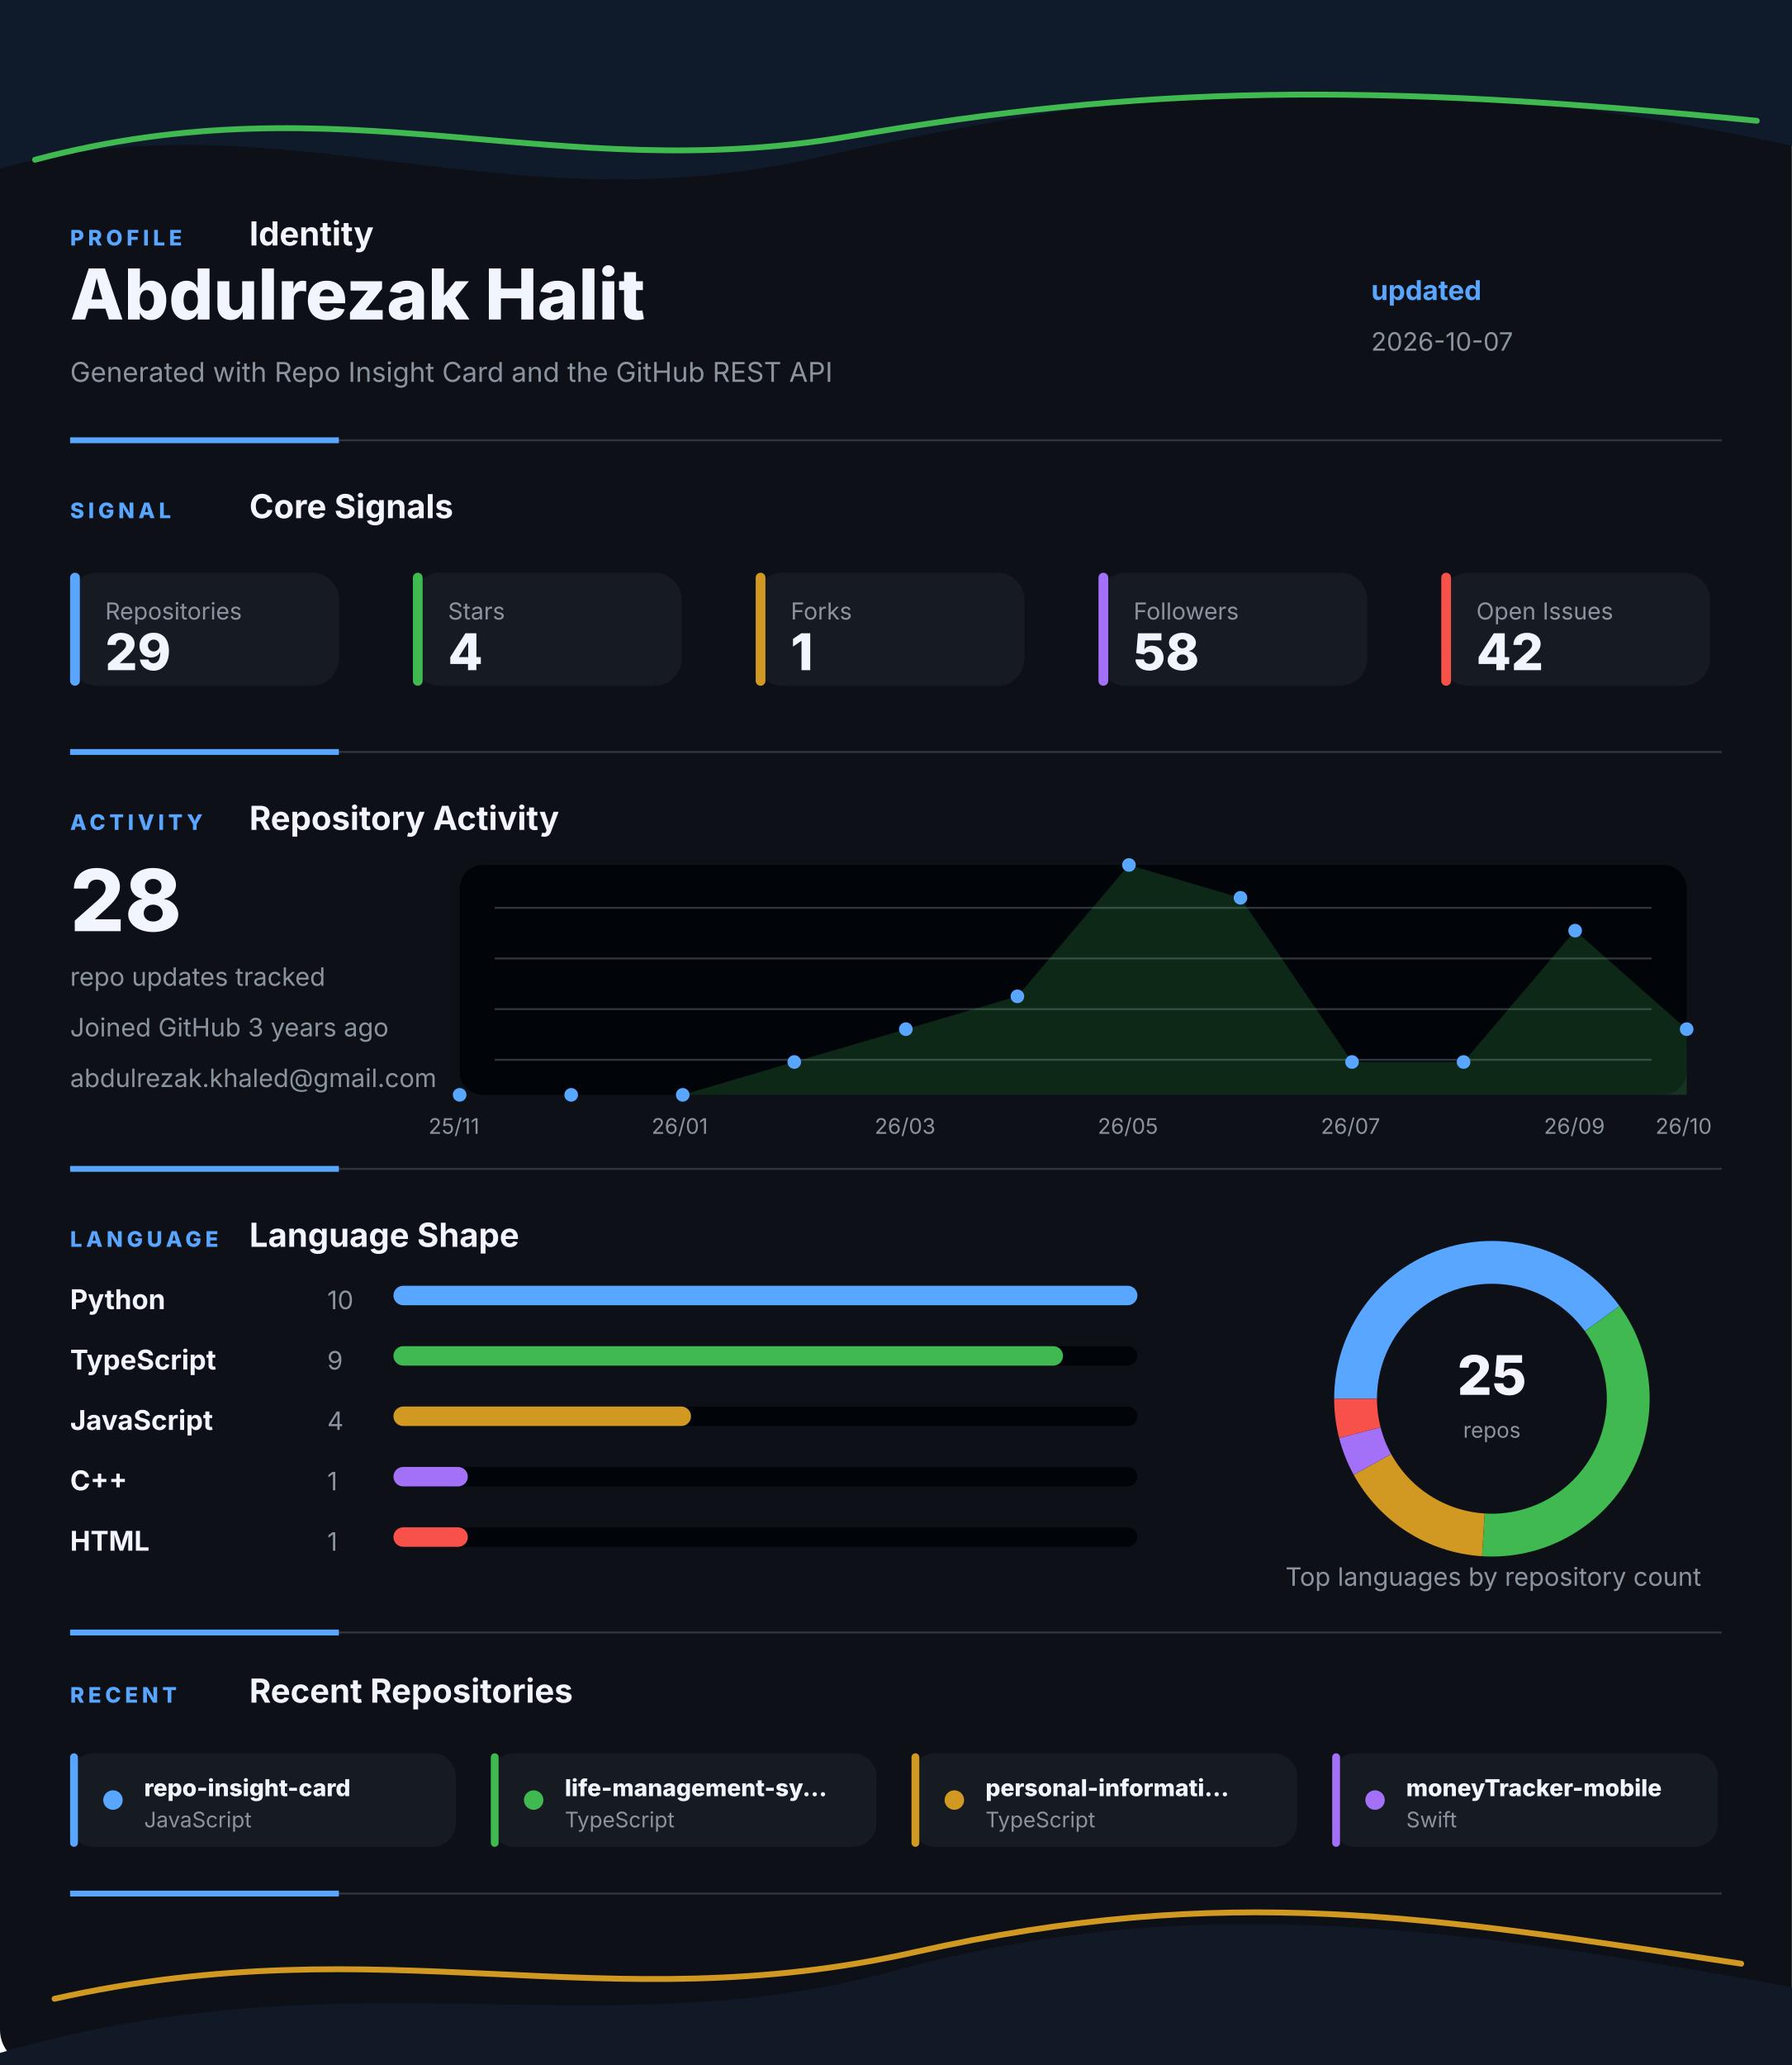
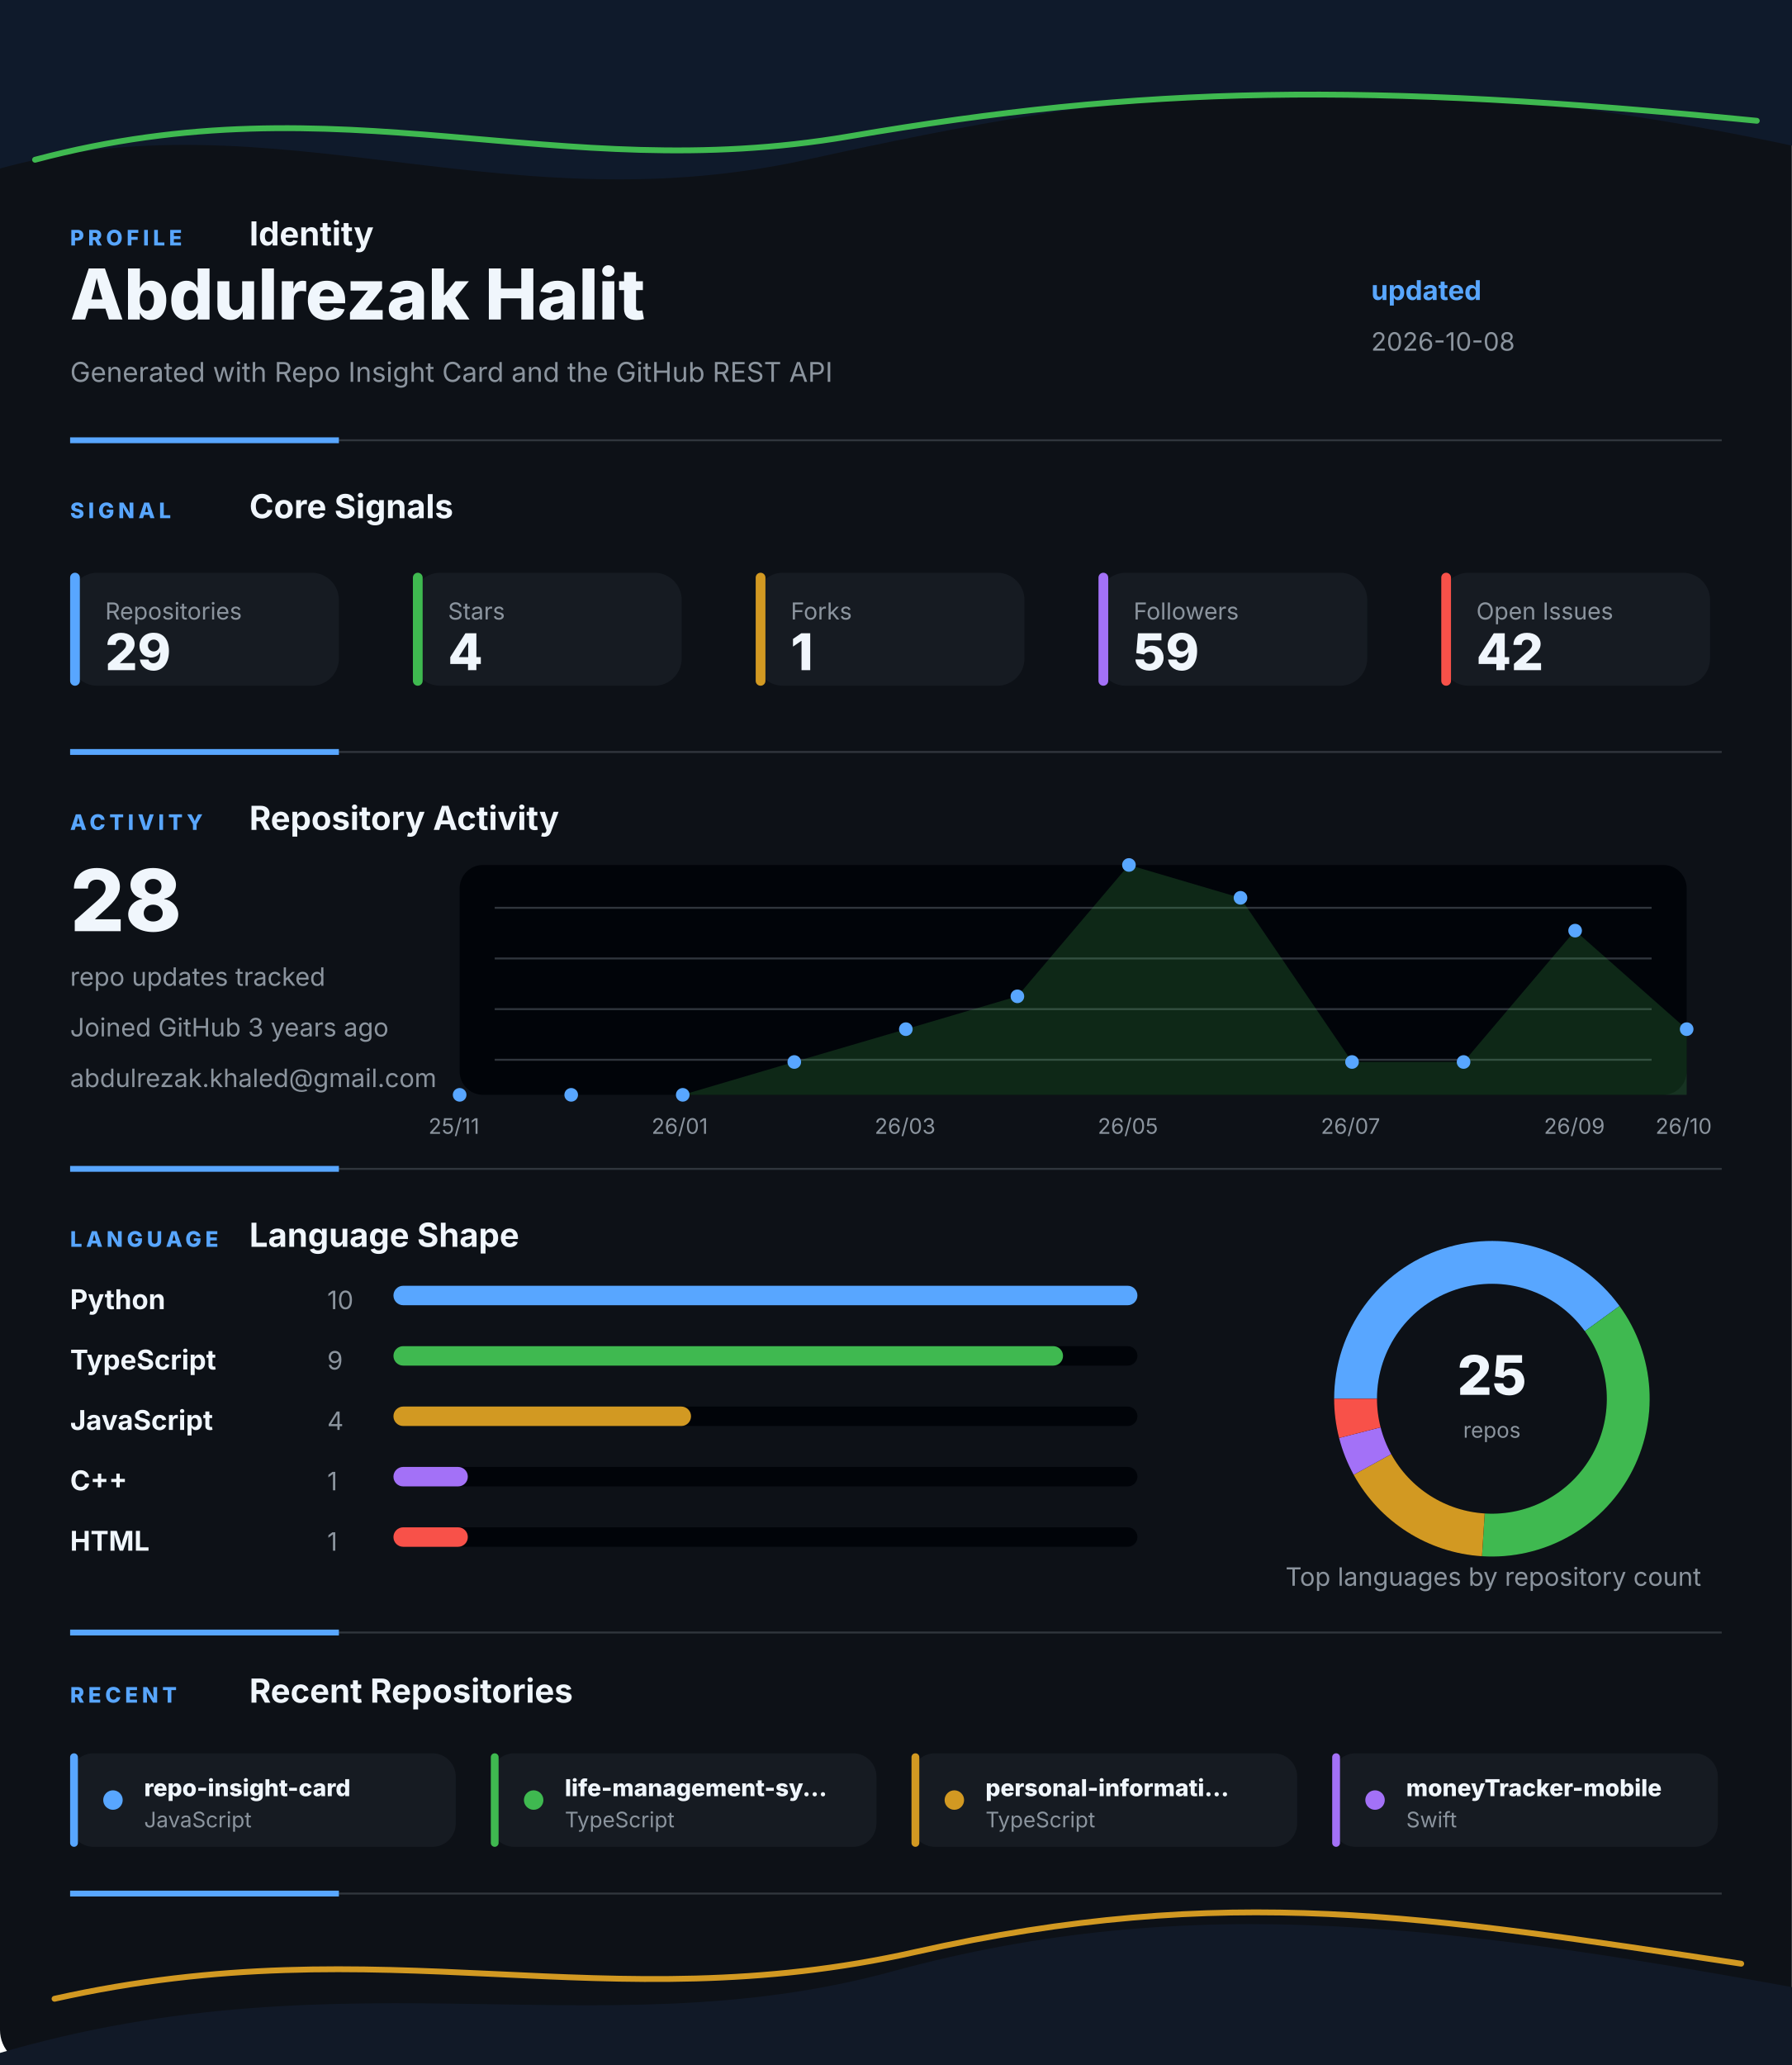
<svg xmlns="http://www.w3.org/2000/svg" width="920" height="1060" viewBox="0 0 920 1060" fill="none" role="img" aria-labelledby="title desc">
  <style>
    .gesture-top {
      animation: driftTop 8s ease-in-out infinite alternate;
      transform-origin: 50% 0%;
    }
    .gesture-bottom {
      animation: driftBottom 9s ease-in-out infinite alternate;
      transform-origin: 50% 100%;
    }
    .gesture-glow {
      animation: breathe 5s ease-in-out infinite alternate;
    }
    .section {
      animation: settle 700ms ease both;
    }
    .section-profile { animation-delay: 80ms; }
    .section-signal { animation-delay: 180ms; }
    .section-activity { animation-delay: 280ms; }
    .section-language { animation-delay: 380ms; }
    .section-recent { animation-delay: 480ms; }
    .metric-tile {
      animation: tileLift 4s ease-in-out infinite alternate;
      transform-box: fill-box;
      transform-origin: center;
    }
    .chart-line {
      stroke-dasharray: 1200;
      stroke-dashoffset: 1200;
      animation: drawLine 1.4s ease 500ms forwards;
    }
    .chart-dot {
      animation: pulseDot 2.6s ease-in-out infinite;
      transform-box: fill-box;
      transform-origin: center;
    }
    .bar-fill {
      animation: barBreathe 3.2s ease-in-out infinite alternate;
      transform-box: fill-box;
      transform-origin: left center;
    }
    .donut-slice {
      animation: ringGlow 3.8s ease-in-out infinite alternate;
    }
    @keyframes driftTop {
      from { transform: translateX(-8px) translateY(0); opacity: 0.86; }
      to { transform: translateX(8px) translateY(10px); opacity: 1; }
    }
    @keyframes driftBottom {
      from { transform: translateX(8px) translateY(4px); opacity: 0.82; }
      to { transform: translateX(-10px) translateY(-8px); opacity: 1; }
    }
    @keyframes breathe {
      from { opacity: 0.18; }
      to { opacity: 0.46; }
    }
    @keyframes settle {
      from { opacity: 0; transform: translateY(12px); }
      to { opacity: 1; transform: translateY(0); }
    }
    @keyframes tileLift {
      from { transform: translateY(0); }
      to { transform: translateY(-3px); }
    }
    @keyframes drawLine {
      to { stroke-dashoffset: 0; }
    }
    @keyframes pulseDot {
      0%, 100% { transform: scale(1); opacity: 0.86; }
      50% { transform: scale(1.45); opacity: 1; }
    }
    @keyframes barBreathe {
      from { opacity: 0.78; }
      to { opacity: 1; }
    }
    @keyframes ringGlow {
      from { opacity: 0.74; }
      to { opacity: 1; }
    }
  </style>
  <rect width="920" height="1060" rx="18" fill="#0D1117" />
  <g class="gesture-top" aria-hidden="true">
    <path d="M -18 92 C 130 42, 250 118, 414 82 S 706 26, 944 80 V 0 H -18 Z" fill="#0F1A2B" />
    <path class="gesture-glow" d="M 18 82 C 176 40, 284 96, 436 70 S 700 42, 902 62" stroke="#3FB950" stroke-width="3" stroke-linecap="round" />
  </g>
  <g class="section section-profile">
    <g>
      <text x="36" y="126" fill="#58A6FF" font-family="Inter, Segoe UI, Arial, sans-serif" font-size="11" font-weight="800" letter-spacing="2">PROFILE</text>
      <text x="128" y="126" fill="#F0F6FC" font-family="Inter, Segoe UI, Arial, sans-serif" font-size="17" font-weight="700">Identity</text>
    </g>
    <text x="36" y="164" fill="#F0F6FC" font-family="Inter, Segoe UI, Arial, sans-serif" font-size="36" font-weight="800">Abdulrezak Halit</text>
    <text x="36" y="196" fill="#8B949E" font-family="Inter, Segoe UI, Arial, sans-serif" font-size="14">Generated with Repo Insight Card and the GitHub REST API</text>
    <text x="704" y="154" fill="#58A6FF" font-family="Inter, Segoe UI, Arial, sans-serif" font-size="14" font-weight="700">updated</text>
-     <text x="704" y="180" fill="#8B949E" font-family="Inter, Segoe UI, Arial, sans-serif" font-size="13">2026-10-07</text>
+     <text x="704" y="180" fill="#8B949E" font-family="Inter, Segoe UI, Arial, sans-serif" font-size="13">2026-10-08</text>
    <g>
      <line x1="36" y1="226" x2="884" y2="226" stroke="#30363D" stroke-width="1" />
      <line x1="36" y1="226" x2="174" y2="226" stroke="#58A6FF" stroke-width="3" />
    </g>
  </g>
  <g class="section section-signal">
    <g>
      <text x="36" y="266" fill="#58A6FF" font-family="Inter, Segoe UI, Arial, sans-serif" font-size="11" font-weight="800" letter-spacing="2">SIGNAL</text>
      <text x="128" y="266" fill="#F0F6FC" font-family="Inter, Segoe UI, Arial, sans-serif" font-size="17" font-weight="700">Core Signals</text>
    </g>
    <g class="metric-tile">
      <rect x="36" y="294" width="138" height="58" rx="14" fill="#161B22" />
      <rect x="36" y="294" width="5" height="58" rx="2.5" fill="#58A6FF" />
      <text x="54" y="318" fill="#8B949E" font-family="Inter, Segoe UI, Arial, sans-serif" font-size="12">Repositories</text>
      <text x="54" y="344" fill="#F0F6FC" font-family="Inter, Segoe UI, Arial, sans-serif" font-size="26" font-weight="800">29</text>
    </g>
    <g class="metric-tile">
      <rect x="212" y="294" width="138" height="58" rx="14" fill="#161B22" />
      <rect x="212" y="294" width="5" height="58" rx="2.5" fill="#3FB950" />
      <text x="230" y="318" fill="#8B949E" font-family="Inter, Segoe UI, Arial, sans-serif" font-size="12">Stars</text>
      <text x="230" y="344" fill="#F0F6FC" font-family="Inter, Segoe UI, Arial, sans-serif" font-size="26" font-weight="800">4</text>
    </g>
    <g class="metric-tile">
      <rect x="388" y="294" width="138" height="58" rx="14" fill="#161B22" />
      <rect x="388" y="294" width="5" height="58" rx="2.5" fill="#D29922" />
      <text x="406" y="318" fill="#8B949E" font-family="Inter, Segoe UI, Arial, sans-serif" font-size="12">Forks</text>
      <text x="406" y="344" fill="#F0F6FC" font-family="Inter, Segoe UI, Arial, sans-serif" font-size="26" font-weight="800">1</text>
    </g>
    <g class="metric-tile">
      <rect x="564" y="294" width="138" height="58" rx="14" fill="#161B22" />
      <rect x="564" y="294" width="5" height="58" rx="2.5" fill="#A371F7" />
      <text x="582" y="318" fill="#8B949E" font-family="Inter, Segoe UI, Arial, sans-serif" font-size="12">Followers</text>
-       <text x="582" y="344" fill="#F0F6FC" font-family="Inter, Segoe UI, Arial, sans-serif" font-size="26" font-weight="800">58</text>
+       <text x="582" y="344" fill="#F0F6FC" font-family="Inter, Segoe UI, Arial, sans-serif" font-size="26" font-weight="800">59</text>
    </g>
    <g class="metric-tile">
      <rect x="740" y="294" width="138" height="58" rx="14" fill="#161B22" />
      <rect x="740" y="294" width="5" height="58" rx="2.5" fill="#F85149" />
      <text x="758" y="318" fill="#8B949E" font-family="Inter, Segoe UI, Arial, sans-serif" font-size="12">Open Issues</text>
      <text x="758" y="344" fill="#F0F6FC" font-family="Inter, Segoe UI, Arial, sans-serif" font-size="26" font-weight="800">42</text>
    </g>
    <g>
      <line x1="36" y1="386" x2="884" y2="386" stroke="#30363D" stroke-width="1" />
      <line x1="36" y1="386" x2="174" y2="386" stroke="#58A6FF" stroke-width="3" />
    </g>
  </g>
  <g class="section section-activity">
    <g>
      <text x="36" y="426" fill="#58A6FF" font-family="Inter, Segoe UI, Arial, sans-serif" font-size="11" font-weight="800" letter-spacing="2">ACTIVITY</text>
      <text x="128" y="426" fill="#F0F6FC" font-family="Inter, Segoe UI, Arial, sans-serif" font-size="17" font-weight="700">Repository Activity</text>
    </g>
    <g>
      <rect x="236" y="444" width="630" height="118" rx="12" fill="#010409" />
      <line x1="254" y1="466" x2="848" y2="466" stroke="#30363D" stroke-width="1" />
      <line x1="254" y1="492" x2="848" y2="492" stroke="#30363D" stroke-width="1" />
      <line x1="254" y1="518" x2="848" y2="518" stroke="#30363D" stroke-width="1" />
      <line x1="254" y1="544" x2="848" y2="544" stroke="#30363D" stroke-width="1" />
      <polygon points="236,562 236.0,562.0 293.3,562.0 350.5,562.0 407.8,545.1 465.1,528.3 522.4,511.4 579.6,444.0 636.9,460.9 694.2,545.1 751.5,545.1 808.7,477.7 866.0,528.3 866,562" fill="#3FB950" opacity="0.2" />
      <polyline class="chart-line" points="236.0,562.0 293.3,562.0 350.5,562.0 407.8,545.1 465.1,528.3 522.4,511.4 579.6,444.0 636.9,460.9 694.2,545.1 751.5,545.1 808.7,477.7 866.0,528.3" fill="none" stroke="#3FB950" stroke-width="4" stroke-linecap="round" stroke-linejoin="round" />
      <circle class="chart-dot" style="animation-delay: 0ms" cx="236" cy="562" r="3.5" fill="#58A6FF" />
      <circle class="chart-dot" style="animation-delay: 90ms" cx="293.273" cy="562" r="3.5" fill="#58A6FF" />
      <circle class="chart-dot" style="animation-delay: 180ms" cx="350.545" cy="562" r="3.5" fill="#58A6FF" />
      <circle class="chart-dot" style="animation-delay: 270ms" cx="407.818" cy="545.143" r="3.5" fill="#58A6FF" />
      <circle class="chart-dot" style="animation-delay: 360ms" cx="465.091" cy="528.286" r="3.5" fill="#58A6FF" />
      <circle class="chart-dot" style="animation-delay: 450ms" cx="522.364" cy="511.429" r="3.5" fill="#58A6FF" />
      <circle class="chart-dot" style="animation-delay: 540ms" cx="579.636" cy="444" r="3.5" fill="#58A6FF" />
      <circle class="chart-dot" style="animation-delay: 630ms" cx="636.909" cy="460.857" r="3.5" fill="#58A6FF" />
      <circle class="chart-dot" style="animation-delay: 720ms" cx="694.182" cy="545.143" r="3.5" fill="#58A6FF" />
      <circle class="chart-dot" style="animation-delay: 810ms" cx="751.455" cy="545.143" r="3.5" fill="#58A6FF" />
      <circle class="chart-dot" style="animation-delay: 900ms" cx="808.727" cy="477.714" r="3.5" fill="#58A6FF" />
      <circle class="chart-dot" style="animation-delay: 990ms" cx="866" cy="528.286" r="3.5" fill="#58A6FF" />
      <text x="220" y="582" fill="#8B949E" font-family="Inter, Segoe UI, Arial, sans-serif" font-size="11">25/11</text>
      <text x="334.545" y="582" fill="#8B949E" font-family="Inter, Segoe UI, Arial, sans-serif" font-size="11">26/01</text>
      <text x="449.091" y="582" fill="#8B949E" font-family="Inter, Segoe UI, Arial, sans-serif" font-size="11">26/03</text>
      <text x="563.636" y="582" fill="#8B949E" font-family="Inter, Segoe UI, Arial, sans-serif" font-size="11">26/05</text>
      <text x="678.182" y="582" fill="#8B949E" font-family="Inter, Segoe UI, Arial, sans-serif" font-size="11">26/07</text>
      <text x="792.727" y="582" fill="#8B949E" font-family="Inter, Segoe UI, Arial, sans-serif" font-size="11">26/09</text>
      <text x="850" y="582" fill="#8B949E" font-family="Inter, Segoe UI, Arial, sans-serif" font-size="11">26/10</text>
    </g>
    <text x="36" y="478" fill="#F0F6FC" font-family="Inter, Segoe UI, Arial, sans-serif" font-size="44" font-weight="800">28</text>
    <text x="36" y="506" fill="#8B949E" font-family="Inter, Segoe UI, Arial, sans-serif" font-size="13">repo updates tracked</text>
    <text x="36" y="532" fill="#8B949E" font-family="Inter, Segoe UI, Arial, sans-serif" font-size="13">Joined GitHub 3 years ago</text>
    <text x="36" y="558" fill="#8B949E" font-family="Inter, Segoe UI, Arial, sans-serif" font-size="13">abdulrezak.khaled@gmail.com</text>
    <g>
      <line x1="36" y1="600" x2="884" y2="600" stroke="#30363D" stroke-width="1" />
      <line x1="36" y1="600" x2="174" y2="600" stroke="#58A6FF" stroke-width="3" />
    </g>
  </g>
  <g class="section section-language">
    <g>
      <text x="36" y="640" fill="#58A6FF" font-family="Inter, Segoe UI, Arial, sans-serif" font-size="11" font-weight="800" letter-spacing="2">LANGUAGE</text>
      <text x="128" y="640" fill="#F0F6FC" font-family="Inter, Segoe UI, Arial, sans-serif" font-size="17" font-weight="700">Language Shape</text>
    </g>
    <g>
      <g>
        <text x="36" y="672" fill="#F0F6FC" font-family="Inter, Segoe UI, Arial, sans-serif" font-size="14" font-weight="700">Python</text>
        <text x="168" y="672" fill="#8B949E" font-family="Inter, Segoe UI, Arial, sans-serif" font-size="13">10</text>
        <rect x="202" y="660" width="382" height="10" rx="5" fill="#010409" />
        <rect class="bar-fill" x="202" y="660" width="382" height="10" rx="5" fill="#58A6FF" />
      </g>
      <g>
        <text x="36" y="703" fill="#F0F6FC" font-family="Inter, Segoe UI, Arial, sans-serif" font-size="14" font-weight="700">TypeScript</text>
        <text x="168" y="703" fill="#8B949E" font-family="Inter, Segoe UI, Arial, sans-serif" font-size="13">9</text>
        <rect x="202" y="691" width="382" height="10" rx="5" fill="#010409" />
        <rect class="bar-fill" x="202" y="691" width="343.8" height="10" rx="5" fill="#3FB950" />
      </g>
      <g>
        <text x="36" y="734" fill="#F0F6FC" font-family="Inter, Segoe UI, Arial, sans-serif" font-size="14" font-weight="700">JavaScript</text>
        <text x="168" y="734" fill="#8B949E" font-family="Inter, Segoe UI, Arial, sans-serif" font-size="13">4</text>
        <rect x="202" y="722" width="382" height="10" rx="5" fill="#010409" />
        <rect class="bar-fill" x="202" y="722" width="152.8" height="10" rx="5" fill="#D29922" />
      </g>
      <g>
        <text x="36" y="765" fill="#F0F6FC" font-family="Inter, Segoe UI, Arial, sans-serif" font-size="14" font-weight="700">C++</text>
        <text x="168" y="765" fill="#8B949E" font-family="Inter, Segoe UI, Arial, sans-serif" font-size="13">1</text>
        <rect x="202" y="753" width="382" height="10" rx="5" fill="#010409" />
        <rect class="bar-fill" x="202" y="753" width="38.2" height="10" rx="5" fill="#A371F7" />
      </g>
      <g>
        <text x="36" y="796" fill="#F0F6FC" font-family="Inter, Segoe UI, Arial, sans-serif" font-size="14" font-weight="700">HTML</text>
        <text x="168" y="796" fill="#8B949E" font-family="Inter, Segoe UI, Arial, sans-serif" font-size="13">1</text>
        <rect x="202" y="784" width="382" height="10" rx="5" fill="#010409" />
        <rect class="bar-fill" x="202" y="784" width="38.2" height="10" rx="5" fill="#F85149" />
      </g>
    </g>
    <g>
      <circle cx="766" cy="718" r="70" fill="none" stroke="#010409" stroke-width="22" />
      <path class="donut-slice" d="M 822.631 676.855 A 70 70 0 0 0 696 718" fill="none" stroke="#58A6FF" stroke-width="22" stroke-linecap="butt" />
      <path class="donut-slice" d="M 761.605 787.862 A 70 70 0 0 0 822.631 676.855" fill="none" stroke="#3FB950" stroke-width="22" stroke-linecap="butt" />
      <path class="donut-slice" d="M 704.659 751.723 A 70 70 0 0 0 761.605 787.862" fill="none" stroke="#D29922" stroke-width="22" stroke-linecap="butt" />
      <path class="donut-slice" d="M 698.199 735.408 A 70 70 0 0 0 704.659 751.723" fill="none" stroke="#A371F7" stroke-width="22" stroke-linecap="butt" />
      <path class="donut-slice" d="M 696 718 A 70 70 0 0 0 698.199 735.408" fill="none" stroke="#F85149" stroke-width="22" stroke-linecap="butt" />
      <circle cx="766" cy="718" r="56" fill="#0D1117" />
      <text x="766" y="716" text-anchor="middle" fill="#F0F6FC" font-family="Inter, Segoe UI, Arial, sans-serif" font-size="28" font-weight="800">25</text>
      <text x="766" y="738" text-anchor="middle" fill="#8B949E" font-family="Inter, Segoe UI, Arial, sans-serif" font-size="11">repos</text>
    </g>
    <text x="660" y="814" fill="#8B949E" font-family="Inter, Segoe UI, Arial, sans-serif" font-size="13">Top languages by repository count</text>
    <g>
      <line x1="36" y1="838" x2="884" y2="838" stroke="#30363D" stroke-width="1" />
      <line x1="36" y1="838" x2="174" y2="838" stroke="#58A6FF" stroke-width="3" />
    </g>
  </g>
  <g class="section section-recent">
    <g>
      <text x="36" y="874" fill="#58A6FF" font-family="Inter, Segoe UI, Arial, sans-serif" font-size="11" font-weight="800" letter-spacing="2">RECENT</text>
      <text x="128" y="874" fill="#F0F6FC" font-family="Inter, Segoe UI, Arial, sans-serif" font-size="17" font-weight="700">Recent Repositories</text>
    </g>
    <g>
      <g class="metric-tile">
        <rect x="36" y="900" width="198" height="48" rx="12" fill="#161B22" />
        <rect x="36" y="900" width="4" height="48" rx="2" fill="#58A6FF" />
        <circle cx="58" cy="924" r="5" fill="#58A6FF" />
        <text x="74" y="922" fill="#F0F6FC" font-family="Inter, Segoe UI, Arial, sans-serif" font-size="12" font-weight="800">repo-insight-card</text>
        <text x="74" y="938" fill="#8B949E" font-family="Inter, Segoe UI, Arial, sans-serif" font-size="11">JavaScript</text>
      </g>
      <g class="metric-tile">
        <rect x="252" y="900" width="198" height="48" rx="12" fill="#161B22" />
        <rect x="252" y="900" width="4" height="48" rx="2" fill="#3FB950" />
        <circle cx="274" cy="924" r="5" fill="#3FB950" />
        <text x="290" y="922" fill="#F0F6FC" font-family="Inter, Segoe UI, Arial, sans-serif" font-size="12" font-weight="800">life-management-sy...</text>
        <text x="290" y="938" fill="#8B949E" font-family="Inter, Segoe UI, Arial, sans-serif" font-size="11">TypeScript</text>
      </g>
      <g class="metric-tile">
        <rect x="468" y="900" width="198" height="48" rx="12" fill="#161B22" />
        <rect x="468" y="900" width="4" height="48" rx="2" fill="#D29922" />
        <circle cx="490" cy="924" r="5" fill="#D29922" />
        <text x="506" y="922" fill="#F0F6FC" font-family="Inter, Segoe UI, Arial, sans-serif" font-size="12" font-weight="800">personal-informati...</text>
        <text x="506" y="938" fill="#8B949E" font-family="Inter, Segoe UI, Arial, sans-serif" font-size="11">TypeScript</text>
      </g>
      <g class="metric-tile">
        <rect x="684" y="900" width="198" height="48" rx="12" fill="#161B22" />
        <rect x="684" y="900" width="4" height="48" rx="2" fill="#A371F7" />
        <circle cx="706" cy="924" r="5" fill="#A371F7" />
        <text x="722" y="922" fill="#F0F6FC" font-family="Inter, Segoe UI, Arial, sans-serif" font-size="12" font-weight="800">moneyTracker-mobile</text>
        <text x="722" y="938" fill="#8B949E" font-family="Inter, Segoe UI, Arial, sans-serif" font-size="11">Swift</text>
      </g>
    </g>
    <g>
      <line x1="36" y1="972" x2="884" y2="972" stroke="#30363D" stroke-width="1" />
      <line x1="36" y1="972" x2="174" y2="972" stroke="#58A6FF" stroke-width="3" />
    </g>
  </g>
  <g class="gesture-bottom" aria-hidden="true">
    <path d="M -20 1060 C 168 998, 304 1054, 458 1012 S 746 988, 942 1024 V 1060 Z" fill="#111927" />
    <path class="gesture-glow" d="M 28 1026 C 198 988, 310 1038, 470 1002 S 734 984, 894 1008" stroke="#D29922" stroke-width="3" stroke-linecap="round" />
  </g>
</svg>
